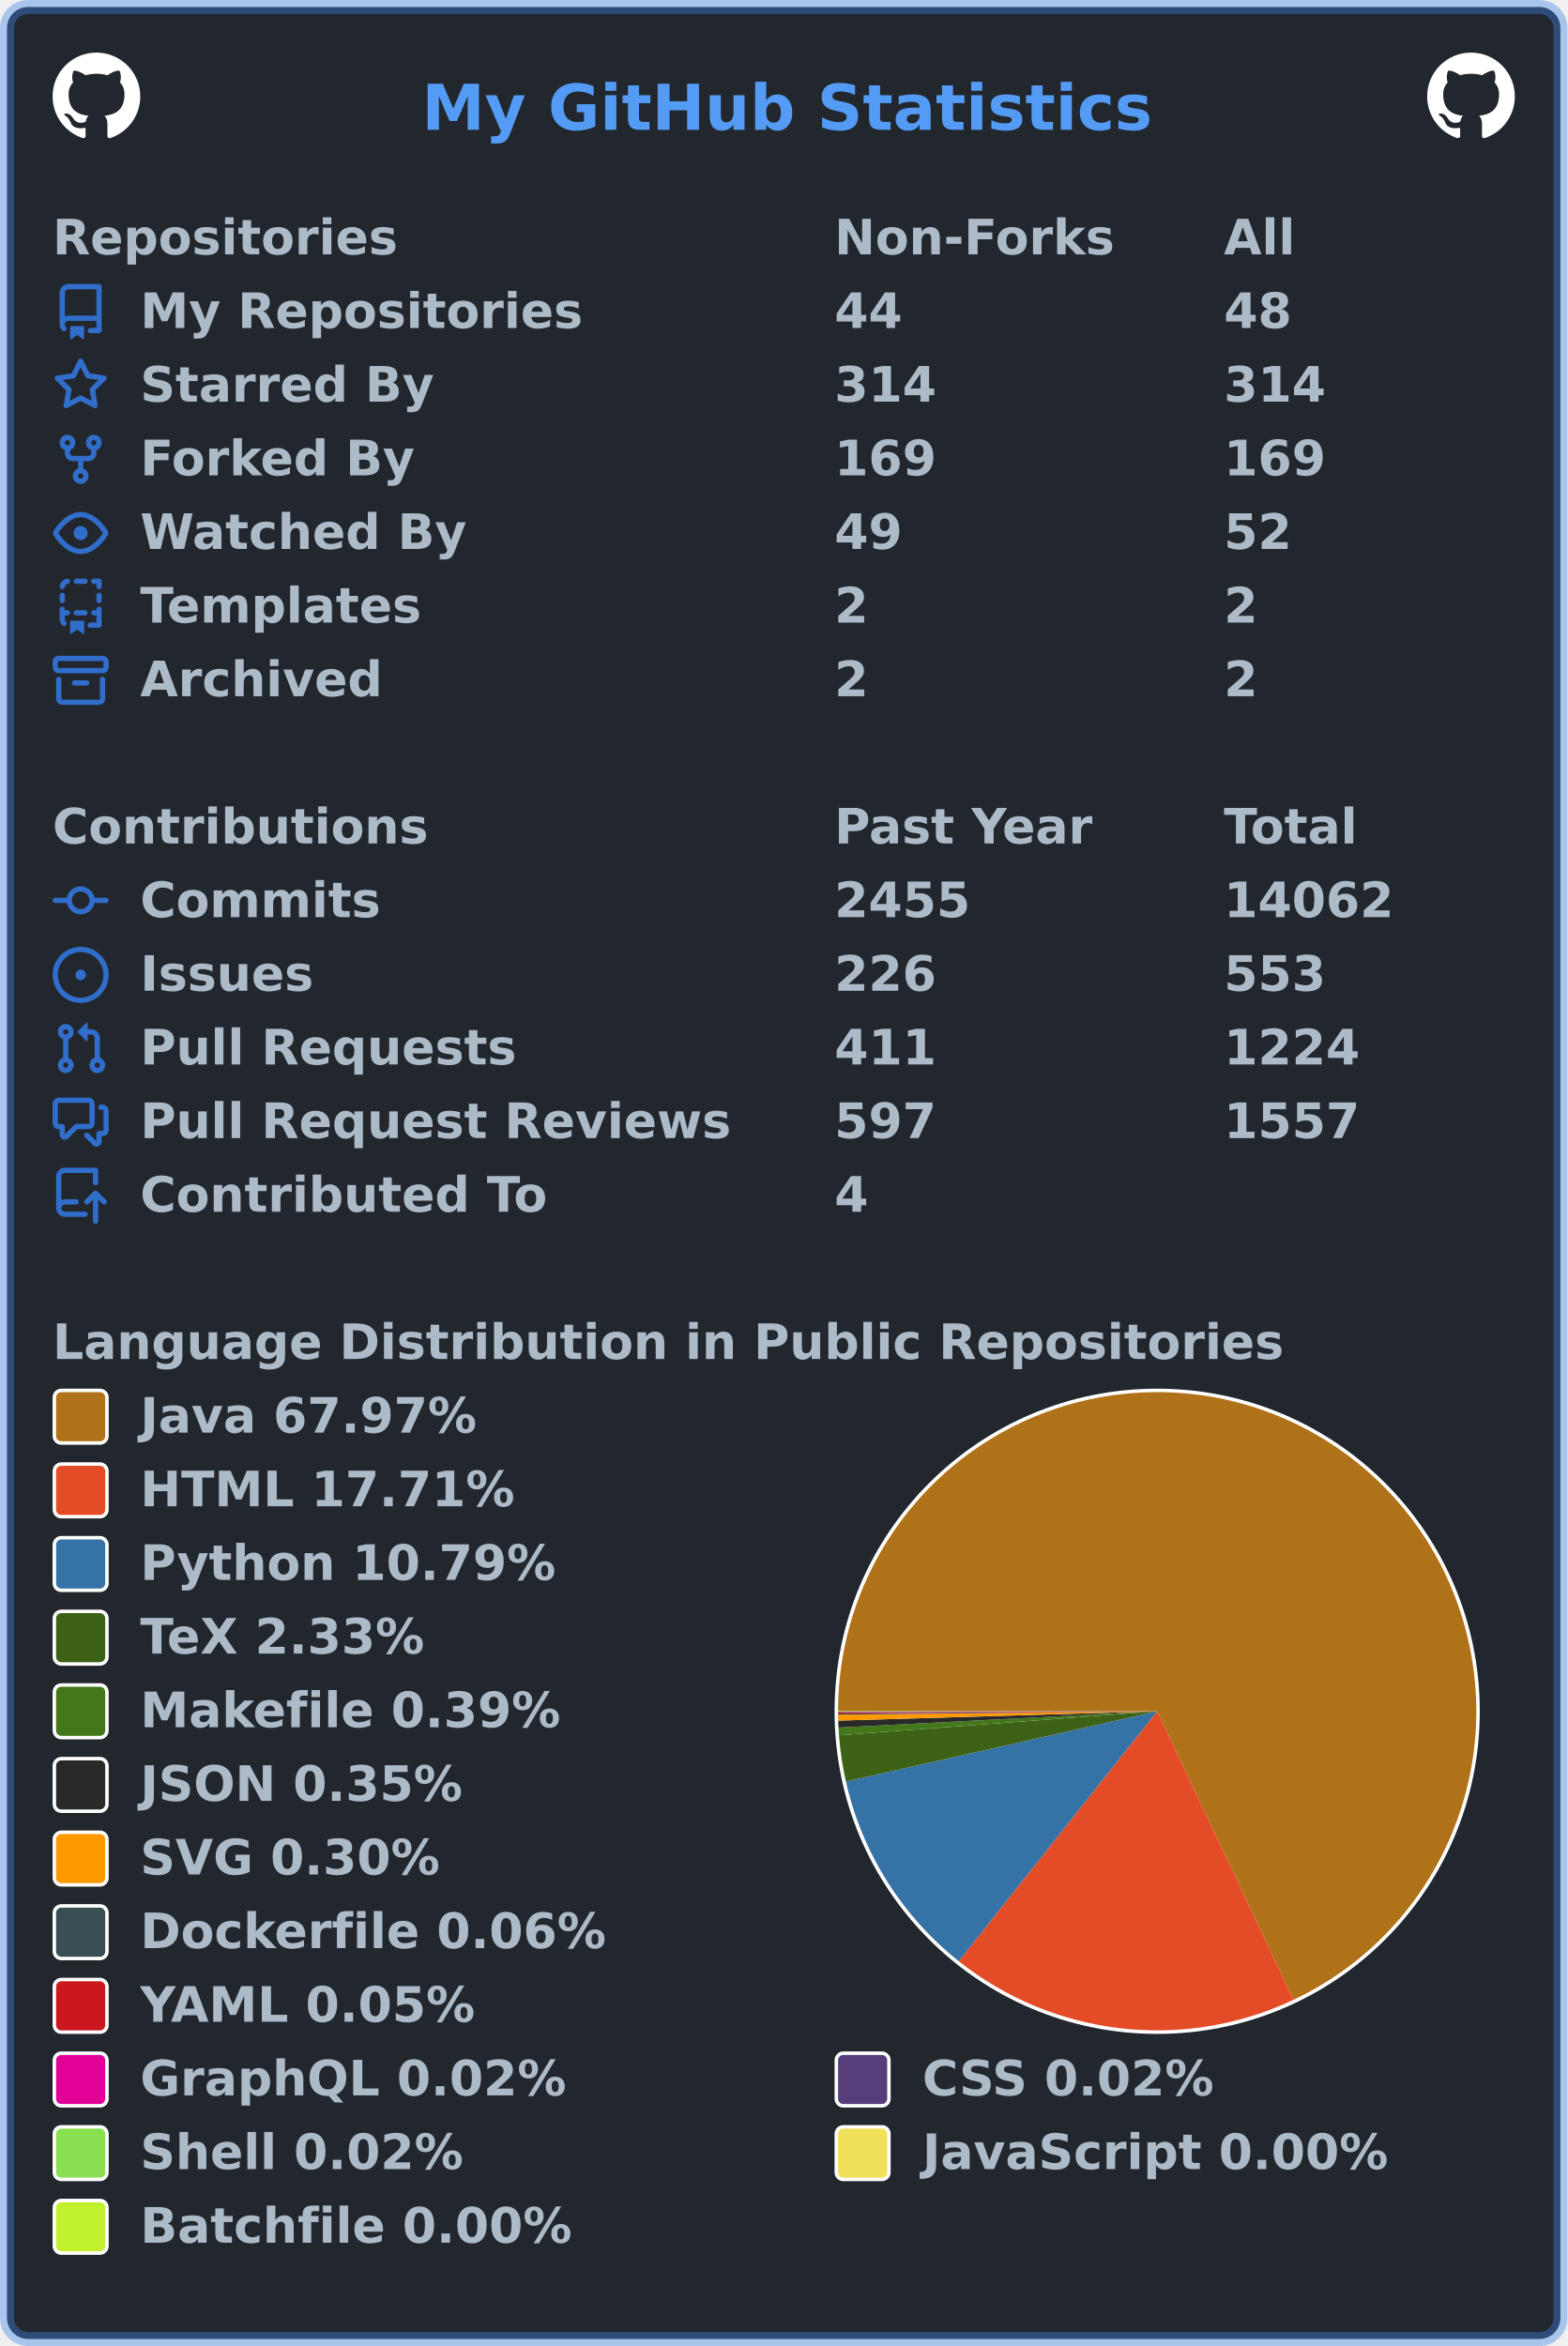
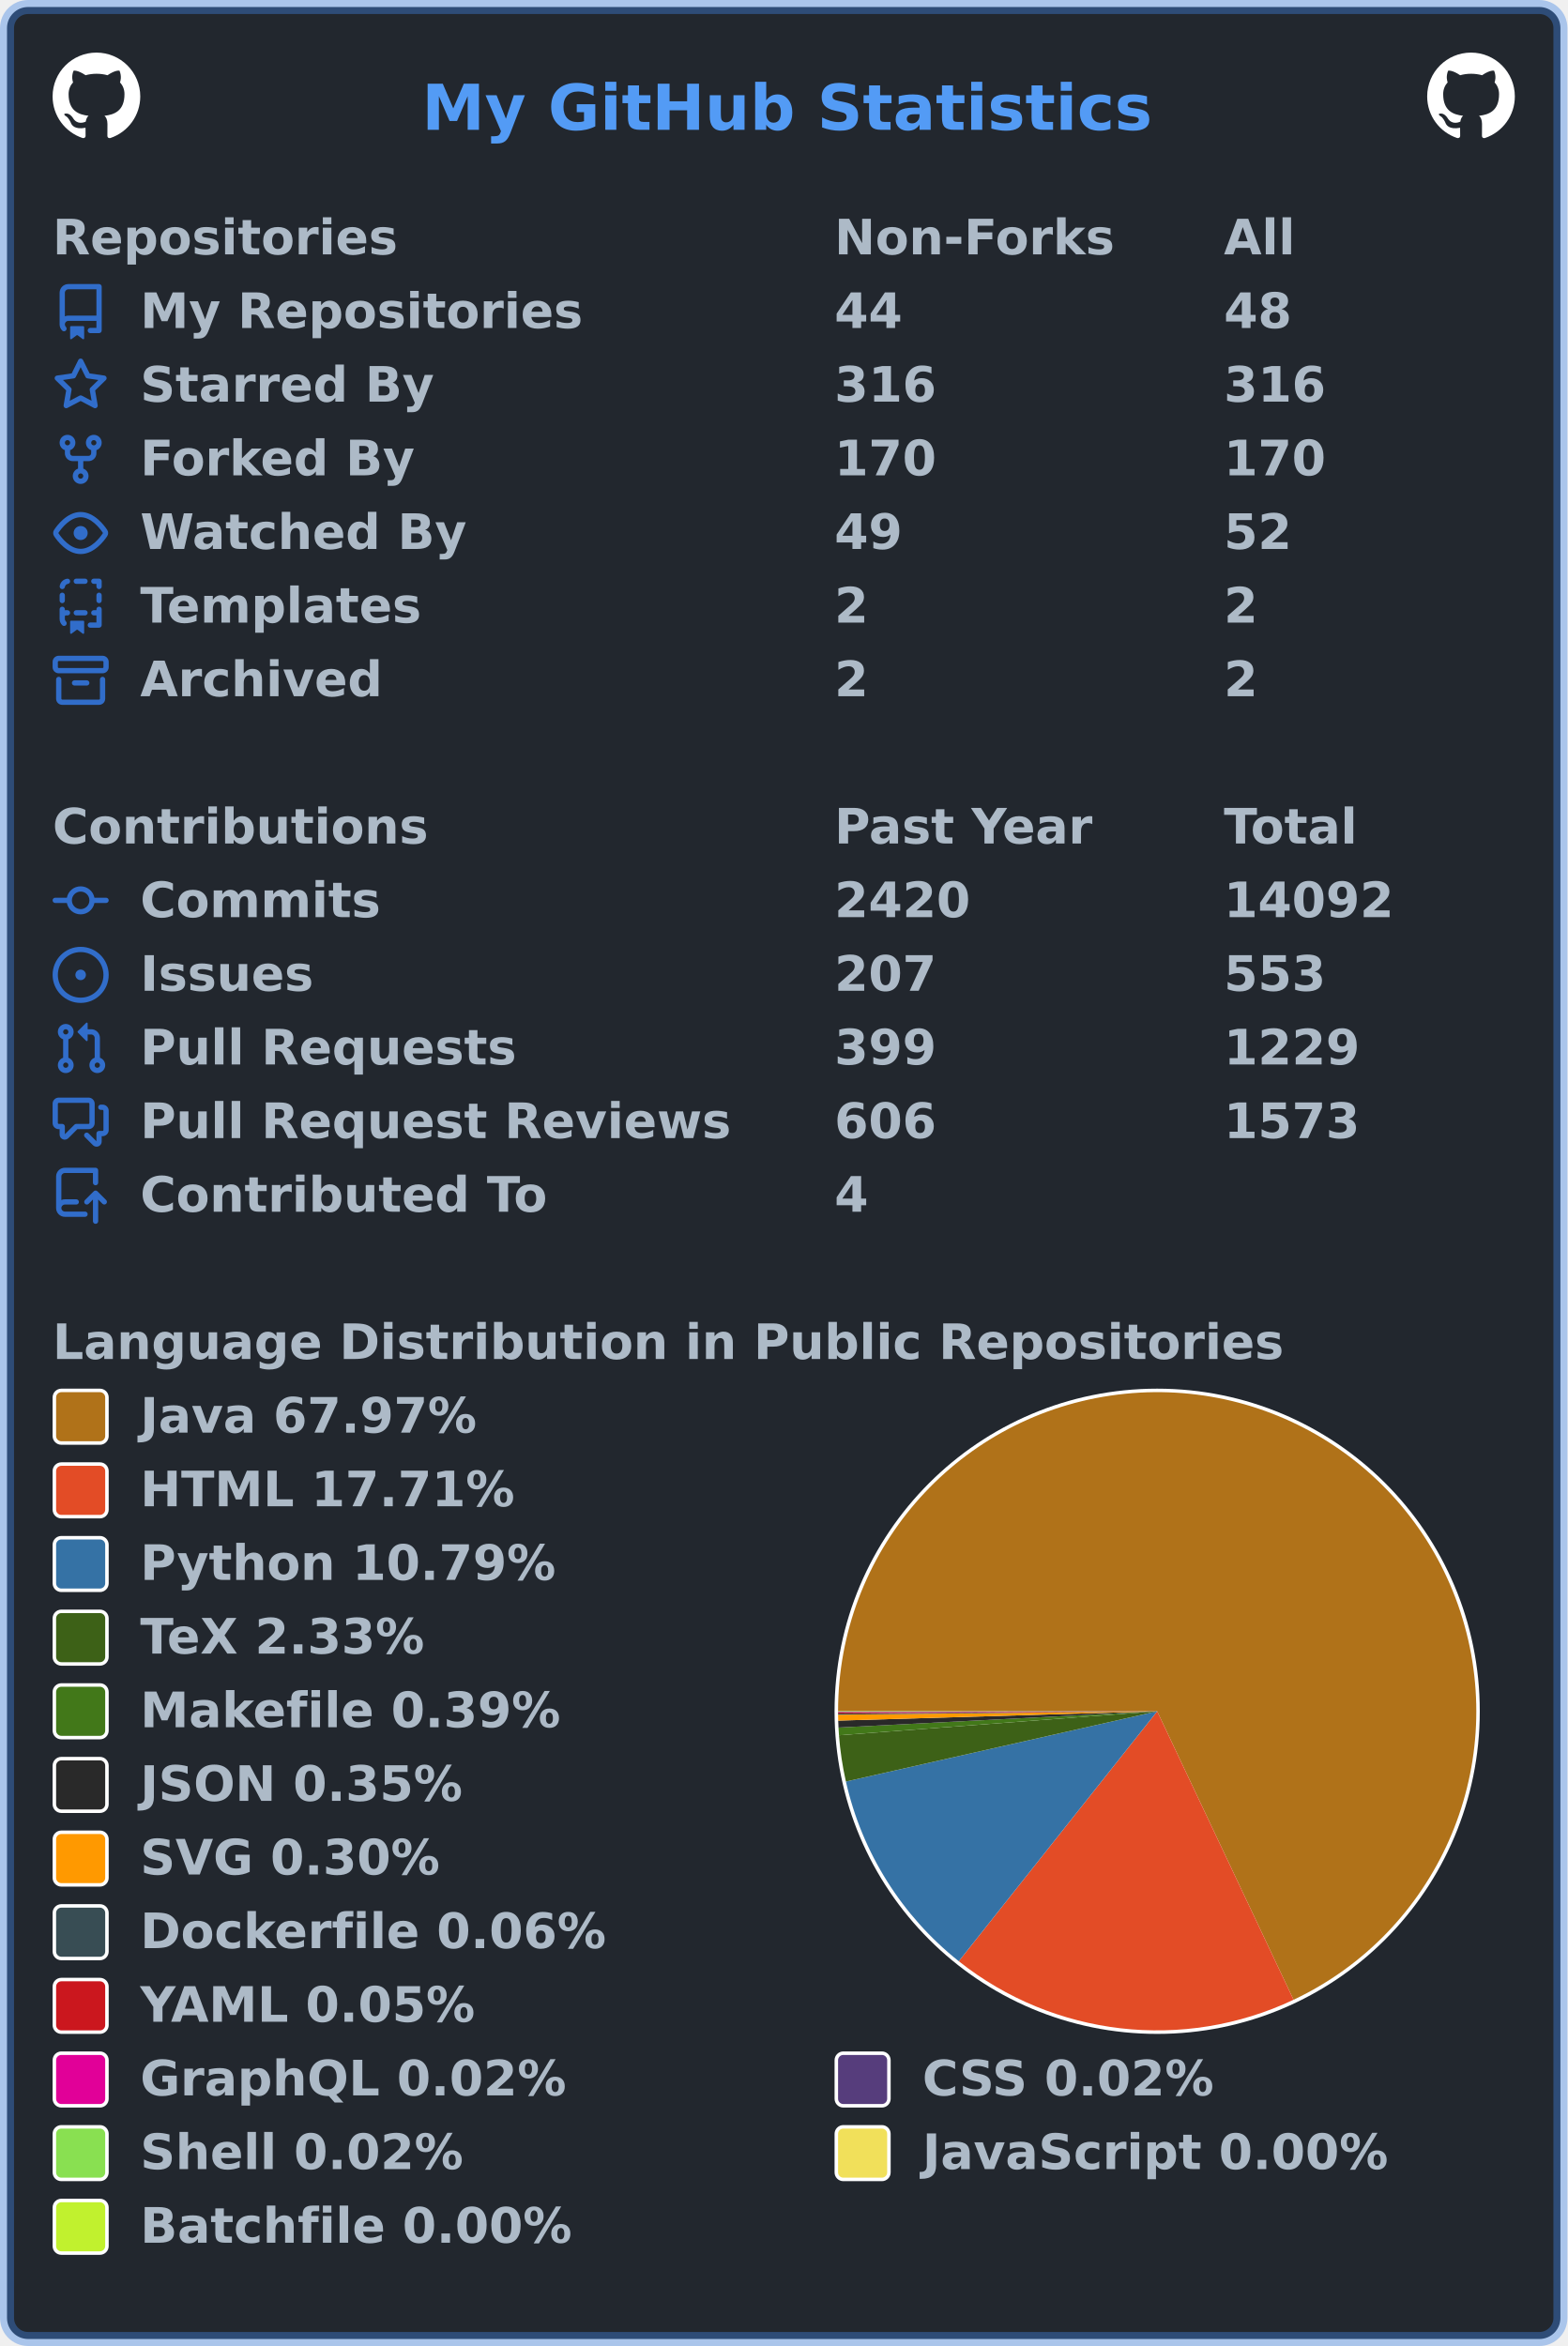
<svg xmlns="http://www.w3.org/2000/svg" width="447" height="669" viewBox="0 0 447 669" lang="en" xml:lang="en">
  <rect x="2" y="2" stroke-width="4" rx="6" width="443" height="665" stroke="rgba(65,132,228,0.4)" fill="#22272e" />
  <g font-weight="600" font-size="110pt" font-family="Verdana,Geneva,DejaVu Sans,sans-serif" text-rendering="geometricPrecision">
    <text x="978" y="301" lengthAdjust="spacingAndGlyphs" textLength="1671" transform="scale(0.123)" fill="#539bf5">My GitHub Statistics</text>
    <svg x="15" y="15" width="25" height="25" viewBox="0 0 16 16">
      <path fill="#ffffff" fill-rule="evenodd" d="M8 0C3.58 0 0 3.58 0 8c0 3.54 2.29 6.53 5.47 7.59.4.07.55-.17.55-.38 0-.19-.01-.82-.01-1.49-2.01.37-2.53-.49-2.69-.94-.09-.23-.48-.94-.82-1.13-.28-.15-.68-.52-.01-.53.63-.01 1.08.58 1.23.82.72 1.21 1.87.87 2.33.66.07-.52.28-.87.51-1.07-1.78-.2-3.64-.89-3.64-3.95 0-.87.31-1.59.82-2.15-.08-.2-.36-1.02.08-2.12 0 0 .67-.21 2.2.82.64-.18 1.32-.27 2-.27.68 0 1.36.09 2 .27 1.53-1.04 2.2-.82 2.2-.82.44 1.1.16 1.92.08 2.12.51.56.82 1.27.82 2.15 0 3.07-1.87 3.75-3.65 3.95.29.25.54.73.54 1.48 0 1.07-.01 1.93-.01 2.2 0 .21.15.46.55.38A8.013 8.013 0 0016 8c0-4.42-3.58-8-8-8z" />
    </svg>
    <svg x="407" y="15" width="25" height="25" viewBox="0 0 16 16">
      <path fill="#ffffff" fill-rule="evenodd" d="M8 0C3.58 0 0 3.58 0 8c0 3.54 2.29 6.53 5.47 7.59.4.07.55-.17.55-.38 0-.19-.01-.82-.01-1.49-2.01.37-2.53-.49-2.69-.94-.09-.23-.48-.94-.82-1.13-.28-.15-.68-.52-.01-.53.63-.01 1.08.58 1.23.82.72 1.21 1.87.87 2.33.66.07-.52.28-.87.51-1.07-1.78-.2-3.64-.89-3.64-3.95 0-.87.31-1.59.82-2.15-.08-.2-.36-1.02.08-2.12 0 0 .67-.21 2.2.82.64-.18 1.32-.27 2-.27.68 0 1.36.09 2 .27 1.53-1.04 2.2-.82 2.2-.82.44 1.1.16 1.92.08 2.12.51.56.82 1.27.82 2.15 0 3.07-1.87 3.75-3.65 3.95.29.25.54.73.54 1.48 0 1.07-.01 1.93-.01 2.2 0 .21.15.46.55.38A8.013 8.013 0 0016 8c0-4.42-3.58-8-8-8z" />
    </svg>
    <g transform="translate(0, 60)" fill="#adbac7">
      <g transform="translate(15, 0)">
        <g transform="scale(0.095)">
          <text x="0" y="132" textLength="1020" lengthAdjust="spacingAndGlyphs">Repositories</text>
          <text x="2347" y="132" textLength="832" lengthAdjust="spacingAndGlyphs">Non-Forks</text>
          <text x="3516" y="132" textLength="206" lengthAdjust="spacingAndGlyphs">All</text>
        </g>
      </g>
      <g transform="translate(15, 21)">
        <path fill="#316dca" fill-rule="evenodd" d="M2 2.5A2.5 2.5 0 014.5 0h8.75a.75.75 0 01.75.75v12.5a.75.75 0 01-.75.75h-2.5a.75.75 0 110-1.5h1.75v-2h-8a1 1 0 00-.714 1.7.75.75 0 01-1.072 1.05A2.495 2.495 0 012 11.5v-9zm10.5-1V9h-8c-.356 0-.694.074-1 .208V2.5a1 1 0 011-1h8zM5 12.25v3.25a.25.25 0 00.4.2l1.45-1.087a.25.25 0 01.3 0L8.6 15.7a.25.25 0 00.4-.2v-3.25a.25.25 0 00-.25-.25h-3.5a.25.25 0 00-.25.25z" />
        <g transform="scale(0.095)">
          <text lengthAdjust="spacingAndGlyphs" textLength="1312" x="263" y="132">My Repositories</text>
          <text lengthAdjust="spacingAndGlyphs" textLength="210" x="2347" y="132">44</text>
          <text lengthAdjust="spacingAndGlyphs" textLength="210" x="3516" y="132">48</text>
        </g>
      </g>
      <g transform="translate(15, 42)">
        <path fill="#316dca" fill-rule="evenodd" d="M8 .25a.75.75 0 01.673.418l1.882 3.815 4.21.612a.75.75 0 01.416 1.279l-3.046 2.97.719 4.192a.75.75 0 01-1.088.791L8 12.347l-3.766 1.98a.75.75 0 01-1.088-.79l.72-4.194L.818 6.374a.75.75 0 01.416-1.28l4.21-.611L7.327.668A.75.75 0 018 .25zm0 2.445L6.615 5.5a.75.75 0 01-.564.41l-3.097.45 2.24 2.184a.75.75 0 01.216.664l-.528 3.084 2.769-1.456a.75.75 0 01.698 0l2.77 1.456-.53-3.084a.75.75 0 01.216-.664l2.24-2.183-3.096-.45a.75.75 0 01-.564-.41L8 2.694v.001z" />
        <g transform="scale(0.095)">
          <text lengthAdjust="spacingAndGlyphs" textLength="874" x="263" y="132">Starred By</text>
-           <text lengthAdjust="spacingAndGlyphs" textLength="315" x="2347" y="132">314</text>
-           <text lengthAdjust="spacingAndGlyphs" textLength="315" x="3516" y="132">314</text>
+           <text lengthAdjust="spacingAndGlyphs" textLength="315" x="2347" y="132">316</text>
+           <text lengthAdjust="spacingAndGlyphs" textLength="315" x="3516" y="132">316</text>
        </g>
      </g>
      <g transform="translate(15, 63)">
        <path fill="#316dca" fill-rule="evenodd" d="M5 3.25a.75.75 0 11-1.5 0 .75.75 0 011.5 0zm0 2.122a2.25 2.25 0 10-1.5 0v.878A2.25 2.25 0 005.75 8.5h1.5v2.128a2.251 2.251 0 101.5 0V8.5h1.5a2.25 2.25 0 002.25-2.25v-.878a2.25 2.25 0 10-1.5 0v.878a.75.75 0 01-.75.75h-4.5A.75.75 0 015 6.25v-.878zm3.75 7.378a.75.75 0 11-1.5 0 .75.75 0 011.5 0zm3-8.75a.75.75 0 100-1.5.75.75 0 000 1.5z" />
        <g transform="scale(0.095)">
          <text lengthAdjust="spacingAndGlyphs" textLength="828" x="263" y="132">Forked By</text>
-           <text lengthAdjust="spacingAndGlyphs" textLength="315" x="2347" y="132">169</text>
-           <text lengthAdjust="spacingAndGlyphs" textLength="315" x="3516" y="132">169</text>
+           <text lengthAdjust="spacingAndGlyphs" textLength="315" x="2347" y="132">170</text>
+           <text lengthAdjust="spacingAndGlyphs" textLength="315" x="3516" y="132">170</text>
        </g>
      </g>
      <g transform="translate(15, 84)">
        <path fill="#316dca" fill-rule="evenodd" d="M1.679 7.932c.412-.621 1.242-1.75 2.366-2.717C5.175 4.242 6.527 3.5 8 3.5c1.473 0 2.824.742 3.955 1.715 1.124.967 1.954 2.096 2.366 2.717a.119.119 0 010 .136c-.412.621-1.242 1.75-2.366 2.717C10.825 11.758 9.473 12.5 8 12.5c-1.473 0-2.824-.742-3.955-1.715C2.92 9.818 2.09 8.69 1.679 8.068a.119.119 0 010-.136zM8 2c-1.981 0-3.67.992-4.933 2.078C1.797 5.169.88 6.423.43 7.1a1.619 1.619 0 000 1.798c.45.678 1.367 1.932 2.637 3.024C4.329 13.008 6.019 14 8 14c1.981 0 3.67-.992 4.933-2.078 1.27-1.091 2.187-2.345 2.637-3.023a1.619 1.619 0 000-1.798c-.45-.678-1.367-1.932-2.637-3.023C11.671 2.992 9.981 2 8 2zm0 8a2 2 0 100-4 2 2 0 000 4z" />
        <g transform="scale(0.095)">
          <text lengthAdjust="spacingAndGlyphs" textLength="993" x="263" y="132">Watched By</text>
          <text lengthAdjust="spacingAndGlyphs" textLength="210" x="2347" y="132">49</text>
          <text lengthAdjust="spacingAndGlyphs" textLength="210" x="3516" y="132">52</text>
        </g>
      </g>
      <g transform="translate(15, 105)">
        <path fill="#316dca" fill-rule="evenodd" d="M6 .75A.75.75 0 016.75 0h2.5a.75.75 0 010 1.5h-2.5A.75.75 0 016 .75zm5 0a.75.75 0 01.75-.75h1.5a.75.75 0 01.75.75v1.5a.75.75 0 01-1.5 0V1.5h-.75A.75.75 0 0111 .75zM4.992.662a.75.75 0 01-.636.848c-.436.063-.783.41-.846.846a.75.75 0 01-1.485-.212A2.501 2.501 0 014.144.025a.75.75 0 01.848.637zM2.75 4a.75.75 0 01.75.75v1.5a.75.75 0 01-1.5 0v-1.5A.75.75 0 012.75 4zm10.5 0a.75.75 0 01.75.75v1.5a.75.75 0 01-1.5 0v-1.5a.75.75 0 01.75-.75zM2.75 8a.75.75 0 01.75.75v.268A1.72 1.72 0 013.75 9h.5a.75.75 0 010 1.5h-.5a.25.25 0 00-.25.25v.75c0 .28.114.532.3.714a.75.75 0 01-1.05 1.072A2.495 2.495 0 012 11.5V8.75A.75.75 0 012.75 8zm10.5 0a.75.75 0 01.75.75v4.5a.75.75 0 01-.75.75h-2.5a.75.75 0 010-1.5h1.75v-2h-.75a.75.75 0 010-1.5h.75v-.25a.75.75 0 01.75-.75zM6 9.75A.75.75 0 016.75 9h2.5a.75.75 0 010 1.5h-2.5A.75.75 0 016 9.75zm-1 2.5v3.25a.25.25 0 00.4.2l1.45-1.087a.25.25 0 01.3 0L8.6 15.7a.25.25 0 00.4-.2v-3.25a.25.25 0 00-.25-.25h-3.5a.25.25 0 00-.25.25z" />
        <g transform="scale(0.095)">
          <text lengthAdjust="spacingAndGlyphs" textLength="868" x="263" y="132">Templates</text>
          <text lengthAdjust="spacingAndGlyphs" textLength="105" x="2347" y="132">2</text>
          <text lengthAdjust="spacingAndGlyphs" textLength="105" x="3516" y="132">2</text>
        </g>
      </g>
      <g transform="translate(15, 126)">
        <path fill="#316dca" fill-rule="evenodd" d="M1.75 2.5a.25.25 0 00-.25.25v1.5c0 .138.112.25.25.25h12.5a.25.25 0 00.25-.25v-1.5a.25.25 0 00-.25-.25H1.75zM0 2.75C0 1.784.784 1 1.75 1h12.5c.966 0 1.75.784 1.75 1.75v1.5A1.75 1.75 0 0114.25 6H1.75A1.75 1.75 0 010 4.25v-1.5zM1.75 7a.75.75 0 01.75.75v5.5c0 .138.112.25.25.25h10.5a.25.25 0 00.25-.25v-5.5a.75.75 0 111.5 0v5.5A1.75 1.75 0 0113.25 15H2.75A1.75 1.75 0 011 13.25v-5.5A.75.75 0 011.75 7zm4.5 1a.75.75 0 000 1.5h3.5a.75.75 0 100-1.5h-3.5z" />
        <g transform="scale(0.095)">
          <text lengthAdjust="spacingAndGlyphs" textLength="726" x="263" y="132">Archived</text>
          <text lengthAdjust="spacingAndGlyphs" textLength="105" x="2347" y="132">2</text>
          <text lengthAdjust="spacingAndGlyphs" textLength="105" x="3516" y="132">2</text>
        </g>
      </g>
    </g>
    <g transform="translate(0, 228)" fill="#adbac7">
      <g transform="translate(15, 0)">
        <g transform="scale(0.095)">
          <text x="0" y="132" textLength="1112" lengthAdjust="spacingAndGlyphs">Contributions</text>
          <text x="2347" y="132" textLength="774" lengthAdjust="spacingAndGlyphs">Past Year</text>
          <text x="3516" y="132" textLength="414" lengthAdjust="spacingAndGlyphs">Total</text>
        </g>
      </g>
      <g transform="translate(15, 21)">
        <path fill="#316dca" fill-rule="evenodd" d="M10.5 7.75a2.5 2.5 0 11-5 0 2.5 2.5 0 015 0zm1.43.75a4.002 4.002 0 01-7.86 0H.75a.75.75 0 110-1.5h3.32a4.001 4.001 0 017.86 0h3.32a.75.75 0 110 1.5h-3.32z" />
        <g transform="scale(0.095)">
          <text lengthAdjust="spacingAndGlyphs" textLength="734" x="263" y="132">Commits</text>
-           <text lengthAdjust="spacingAndGlyphs" textLength="420" x="2347" y="132">2455</text>
-           <text lengthAdjust="spacingAndGlyphs" textLength="525" x="3516" y="132">14062</text>
+           <text lengthAdjust="spacingAndGlyphs" textLength="420" x="2347" y="132">2420</text>
+           <text lengthAdjust="spacingAndGlyphs" textLength="525" x="3516" y="132">14092</text>
        </g>
      </g>
      <g transform="translate(15, 42)">
        <path fill="#316dca" d="M8 9.5a1.5 1.5 0 100-3 1.5 1.5 0 000 3z" />
        <path fill="#316dca" fill-rule="evenodd" d="M8 0a8 8 0 100 16A8 8 0 008 0zM1.5 8a6.5 6.5 0 1113 0 6.5 6.5 0 01-13 0z" />
        <g transform="scale(0.095)">
          <text lengthAdjust="spacingAndGlyphs" textLength="512" x="263" y="132">Issues</text>
-           <text lengthAdjust="spacingAndGlyphs" textLength="315" x="2347" y="132">226</text>
+           <text lengthAdjust="spacingAndGlyphs" textLength="315" x="2347" y="132">207</text>
          <text lengthAdjust="spacingAndGlyphs" textLength="315" x="3516" y="132">553</text>
        </g>
      </g>
      <g transform="translate(15, 63)">
        <path fill="#316dca" fill-rule="evenodd" d="M7.177 3.073L9.573.677A.25.25 0 0110 .854v4.792a.25.25 0 01-.427.177L7.177 3.427a.25.25 0 010-.354zM3.75 2.5a.75.75 0 100 1.5.75.75 0 000-1.5zm-2.25.75a2.25 2.25 0 113 2.122v5.256a2.251 2.251 0 11-1.5 0V5.372A2.25 2.25 0 011.5 3.25zM11 2.5h-1V4h1a1 1 0 011 1v5.628a2.251 2.251 0 101.5 0V5A2.5 2.5 0 0011 2.5zm1 10.25a.75.75 0 111.5 0 .75.75 0 01-1.5 0zM3.75 12a.75.75 0 100 1.5.75.75 0 000-1.5z" />
        <g transform="scale(0.095)">
          <text lengthAdjust="spacingAndGlyphs" textLength="1113" x="263" y="132">Pull Requests</text>
-           <text lengthAdjust="spacingAndGlyphs" textLength="315" x="2347" y="132">411</text>
-           <text lengthAdjust="spacingAndGlyphs" textLength="420" x="3516" y="132">1224</text>
+           <text lengthAdjust="spacingAndGlyphs" textLength="315" x="2347" y="132">399</text>
+           <text lengthAdjust="spacingAndGlyphs" textLength="420" x="3516" y="132">1229</text>
        </g>
      </g>
      <g transform="translate(15, 84)">
        <path fill="#316dca" fill-rule="evenodd" d="M1.5 2.75a.25.25 0 01.25-.25h8.5a.25.25 0 01.25.25v5.5a.25.25 0 01-.25.25h-3.5a.75.75 0 00-.53.22L3.5 11.44V9.25a.75.75 0 00-.75-.75h-1a.25.25 0 01-.25-.25v-5.5zM1.75 1A1.75 1.75 0 000 2.75v5.5C0 9.216.784 10 1.75 10H2v1.543a1.457 1.457 0 002.487 1.03L7.061 10h3.189A1.75 1.75 0 0012 8.25v-5.5A1.75 1.75 0 0010.25 1h-8.5zM14.5 4.75a.25.25 0 00-.25-.25h-.5a.75.75 0 110-1.5h.5c.966 0 1.75.784 1.75 1.75v5.5A1.75 1.75 0 0114.25 12H14v1.543a1.457 1.457 0 01-2.487 1.03L9.22 12.28a.75.75 0 111.06-1.06l2.22 2.22v-2.19a.75.75 0 01.75-.75h1a.25.25 0 00.25-.25v-5.5z" />
        <g transform="scale(0.095)">
          <text lengthAdjust="spacingAndGlyphs" textLength="1762" x="263" y="132">Pull Request Reviews</text>
-           <text lengthAdjust="spacingAndGlyphs" textLength="315" x="2347" y="132">597</text>
-           <text lengthAdjust="spacingAndGlyphs" textLength="420" x="3516" y="132">1557</text>
+           <text lengthAdjust="spacingAndGlyphs" textLength="315" x="2347" y="132">606</text>
+           <text lengthAdjust="spacingAndGlyphs" textLength="420" x="3516" y="132">1573</text>
        </g>
      </g>
      <g transform="translate(15, 105)">
        <path fill="#316dca" fill-rule="evenodd" d="M1 2.5A2.5 2.5 0 013.5 0h8.75a.75.75 0 01.75.75v3.5a.75.75 0 01-1.5 0V1.5h-8a1 1 0 00-1 1v6.708A2.492 2.492 0 013.5 9h3.25a.75.75 0 010 1.5H3.5a1 1 0 100 2h5.75a.75.75 0 010 1.5H3.5A2.5 2.5 0 011 11.5v-9zm13.23 7.79a.75.75 0 001.06-1.06l-2.505-2.505a.75.75 0 00-1.06 0L9.22 9.229a.75.75 0 001.06 1.061l1.225-1.224v6.184a.75.75 0 001.5 0V9.066l1.224 1.224z" />
        <g transform="scale(0.095)">
          <text lengthAdjust="spacingAndGlyphs" textLength="1234" x="263" y="132">Contributed To</text>
          <text lengthAdjust="spacingAndGlyphs" textLength="105" x="2347" y="132">4</text>
        </g>
      </g>
    </g>
    <g transform="translate(0, 375)" fill="#adbac7">
      <g transform="translate(15, 0)">
        <g transform="scale(0.095)">
          <text x="0" y="132" textLength="3652" lengthAdjust="spacingAndGlyphs">Language Distribution in Public Repositories</text>
        </g>
      </g>
      <g transform="translate(238, 21)">
        <circle cx="92" cy="92" r="92" fill="#ffffff" />
      </g>
      <g transform="translate(239, 22)">
        <g>
          <path fill-rule="evenodd" fill="#b07219" d="M 0.0,91 A 91 91 0 1 1 129.899 173.267 L 91,91 Z" />
          <path fill-rule="evenodd" fill="#e34c26" d="M 129.899,173.267 A 91 91 0 0 1 34.42 162.272 L 91,91 Z" />
          <path fill-rule="evenodd" fill="#3572A5" d="M 34.42,162.272 A 91 91 0 0 1 2.232 111.031 L 91,91 Z" />
          <path fill-rule="evenodd" fill="#3D6117" d="M 2.232,111.031 A 91 91 0 0 1 0.257 97.839 L 91,91 Z" />
          <path fill-rule="evenodd" fill="#427819" d="M 0.257,97.839 A 91 91 0 0 1 0.118 95.642 L 91,91 Z" />
          <path fill-rule="evenodd" fill="#292929" d="M 0.118,95.642 A 91 91 0 0 1 0.039 93.662 L 91,91 Z" />
          <path fill-rule="evenodd" fill="#ff9900" d="M 0.039,93.662 A 91 91 0 0 1 0.005 91.971 L 91,91 Z" />
          <path fill-rule="evenodd" fill="#384d54" d="M 0.005,91.971 A 91 91 0 0 1 0.002 91.641 L 91,91 Z" />
          <path fill-rule="evenodd" fill="#cb171e" d="M 0.002,91.641 A 91 91 0 0 1 0.001 91.349 L 91,91 Z" />
          <path fill-rule="evenodd" fill="#e10098" d="M 0.001,91.349 A 91 91 0 0 1 0 91.23 L 91,91 Z" />
          <path fill-rule="evenodd" fill="#563d7c" d="M 0,91.23 A 91 91 0 0 1 8.292363010298232e-05 91.123 L 91,91 Z" />
          <path fill-rule="evenodd" fill="#89e051" d="M 8.292363010298232e-05,91.123 A 91 91 0 0 1 1.5410467426590913e-06 91.017 L 91,91 Z" />
          <path fill-rule="evenodd" fill="#f1e05a" d="M 1.5410467426590913e-06,91.017 A 91 91 0 0 1 1.6675107872288208e-07 91.006 L 91,91 Z" />
          <path fill-rule="evenodd" fill="#C1F12E" d="M 1.6675107872288208e-07,91.006 A 91 91 0 0 1 0.0 91 L 91,91 Z" />
          <animateTransform attributeName="transform" attributeType="XML" type="rotate" from="0 91 91" to="360 91 91" dur="10s" repeatCount="indefinite" />
        </g>
      </g>
      <g transform="translate(15, 21)">
        <rect x="0.5" y="0.5" rx="2" width="15" height="15" fill="#b07219" stroke-width="1" stroke="#ffffff" />
        <text transform="scale(0.095)" x="263" y="132" textLength="1038" lengthAdjust="spacingAndGlyphs">Java 67.97%</text>
      </g>
      <g transform="translate(15, 42)">
        <rect x="0.5" y="0.5" rx="2" width="15" height="15" fill="#e34c26" stroke-width="1" stroke="#ffffff" />
        <text transform="scale(0.095)" x="263" y="132" textLength="1142" lengthAdjust="spacingAndGlyphs">HTML 17.71%</text>
      </g>
      <g transform="translate(15, 63)">
        <rect x="0.5" y="0.5" rx="2" width="15" height="15" fill="#3572A5" stroke-width="1" stroke="#ffffff" />
        <text transform="scale(0.095)" x="263" y="132" textLength="1254" lengthAdjust="spacingAndGlyphs">Python 10.79%</text>
      </g>
      <g transform="translate(15, 84)">
        <rect x="0.5" y="0.5" rx="2" width="15" height="15" fill="#3D6117" stroke-width="1" stroke="#ffffff" />
        <text transform="scale(0.095)" x="263" y="132" textLength="894" lengthAdjust="spacingAndGlyphs">TeX 2.33%</text>
      </g>
      <g transform="translate(15, 105)">
        <rect x="0.5" y="0.5" rx="2" width="15" height="15" fill="#427819" stroke-width="1" stroke="#ffffff" />
        <text transform="scale(0.095)" x="263" y="132" textLength="1272" lengthAdjust="spacingAndGlyphs">Makefile 0.39%</text>
      </g>
      <g transform="translate(15, 126)">
        <rect x="0.5" y="0.5" rx="2" width="15" height="15" fill="#292929" stroke-width="1" stroke="#ffffff" />
        <text transform="scale(0.095)" x="263" y="132" textLength="993" lengthAdjust="spacingAndGlyphs">JSON 0.35%</text>
      </g>
      <g transform="translate(15, 147)">
        <rect x="0.5" y="0.5" rx="2" width="15" height="15" fill="#ff9900" stroke-width="1" stroke="#ffffff" />
        <text transform="scale(0.095)" x="263" y="132" textLength="922" lengthAdjust="spacingAndGlyphs">SVG 0.30%</text>
      </g>
      <g transform="translate(15, 168)">
        <rect x="0.5" y="0.5" rx="2" width="15" height="15" fill="#384d54" stroke-width="1" stroke="#ffffff" />
        <text transform="scale(0.095)" x="263" y="132" textLength="1414" lengthAdjust="spacingAndGlyphs">Dockerfile 0.06%</text>
      </g>
      <g transform="translate(15, 189)">
        <rect x="0.5" y="0.5" rx="2" width="15" height="15" fill="#cb171e" stroke-width="1" stroke="#ffffff" />
        <text transform="scale(0.095)" x="263" y="132" textLength="1026" lengthAdjust="spacingAndGlyphs">YAML 0.05%</text>
      </g>
      <g transform="translate(15, 210)">
        <rect x="0.5" y="0.5" rx="2" width="15" height="15" fill="#e10098" stroke-width="1" stroke="#ffffff" />
        <text transform="scale(0.095)" x="263" y="132" textLength="1305" lengthAdjust="spacingAndGlyphs">GraphQL 0.02%</text>
        <rect x="223.5" y="0.5" rx="2" width="15" height="15" fill="#563d7c" stroke-width="1" stroke="#ffffff" />
        <text transform="scale(0.095)" x="2611" y="132" textLength="903" lengthAdjust="spacingAndGlyphs">CSS 0.02%</text>
      </g>
      <g transform="translate(15, 231)">
        <rect x="0.5" y="0.5" rx="2" width="15" height="15" fill="#89e051" stroke-width="1" stroke="#ffffff" />
        <text transform="scale(0.095)" x="263" y="132" textLength="982" lengthAdjust="spacingAndGlyphs">Shell 0.02%</text>
        <rect x="223.5" y="0.5" rx="2" width="15" height="15" fill="#f1e05a" stroke-width="1" stroke="#ffffff" />
        <text transform="scale(0.095)" x="2611" y="132" textLength="1412" lengthAdjust="spacingAndGlyphs">JavaScript 0.00%</text>
      </g>
      <g transform="translate(15, 252)">
        <rect x="0.5" y="0.5" rx="2" width="15" height="15" fill="#C1F12E" stroke-width="1" stroke="#ffffff" />
        <text transform="scale(0.095)" x="263" y="132" textLength="1304" lengthAdjust="spacingAndGlyphs">Batchfile 0.00%</text>
      </g>
    </g>
  </g>
</svg>
